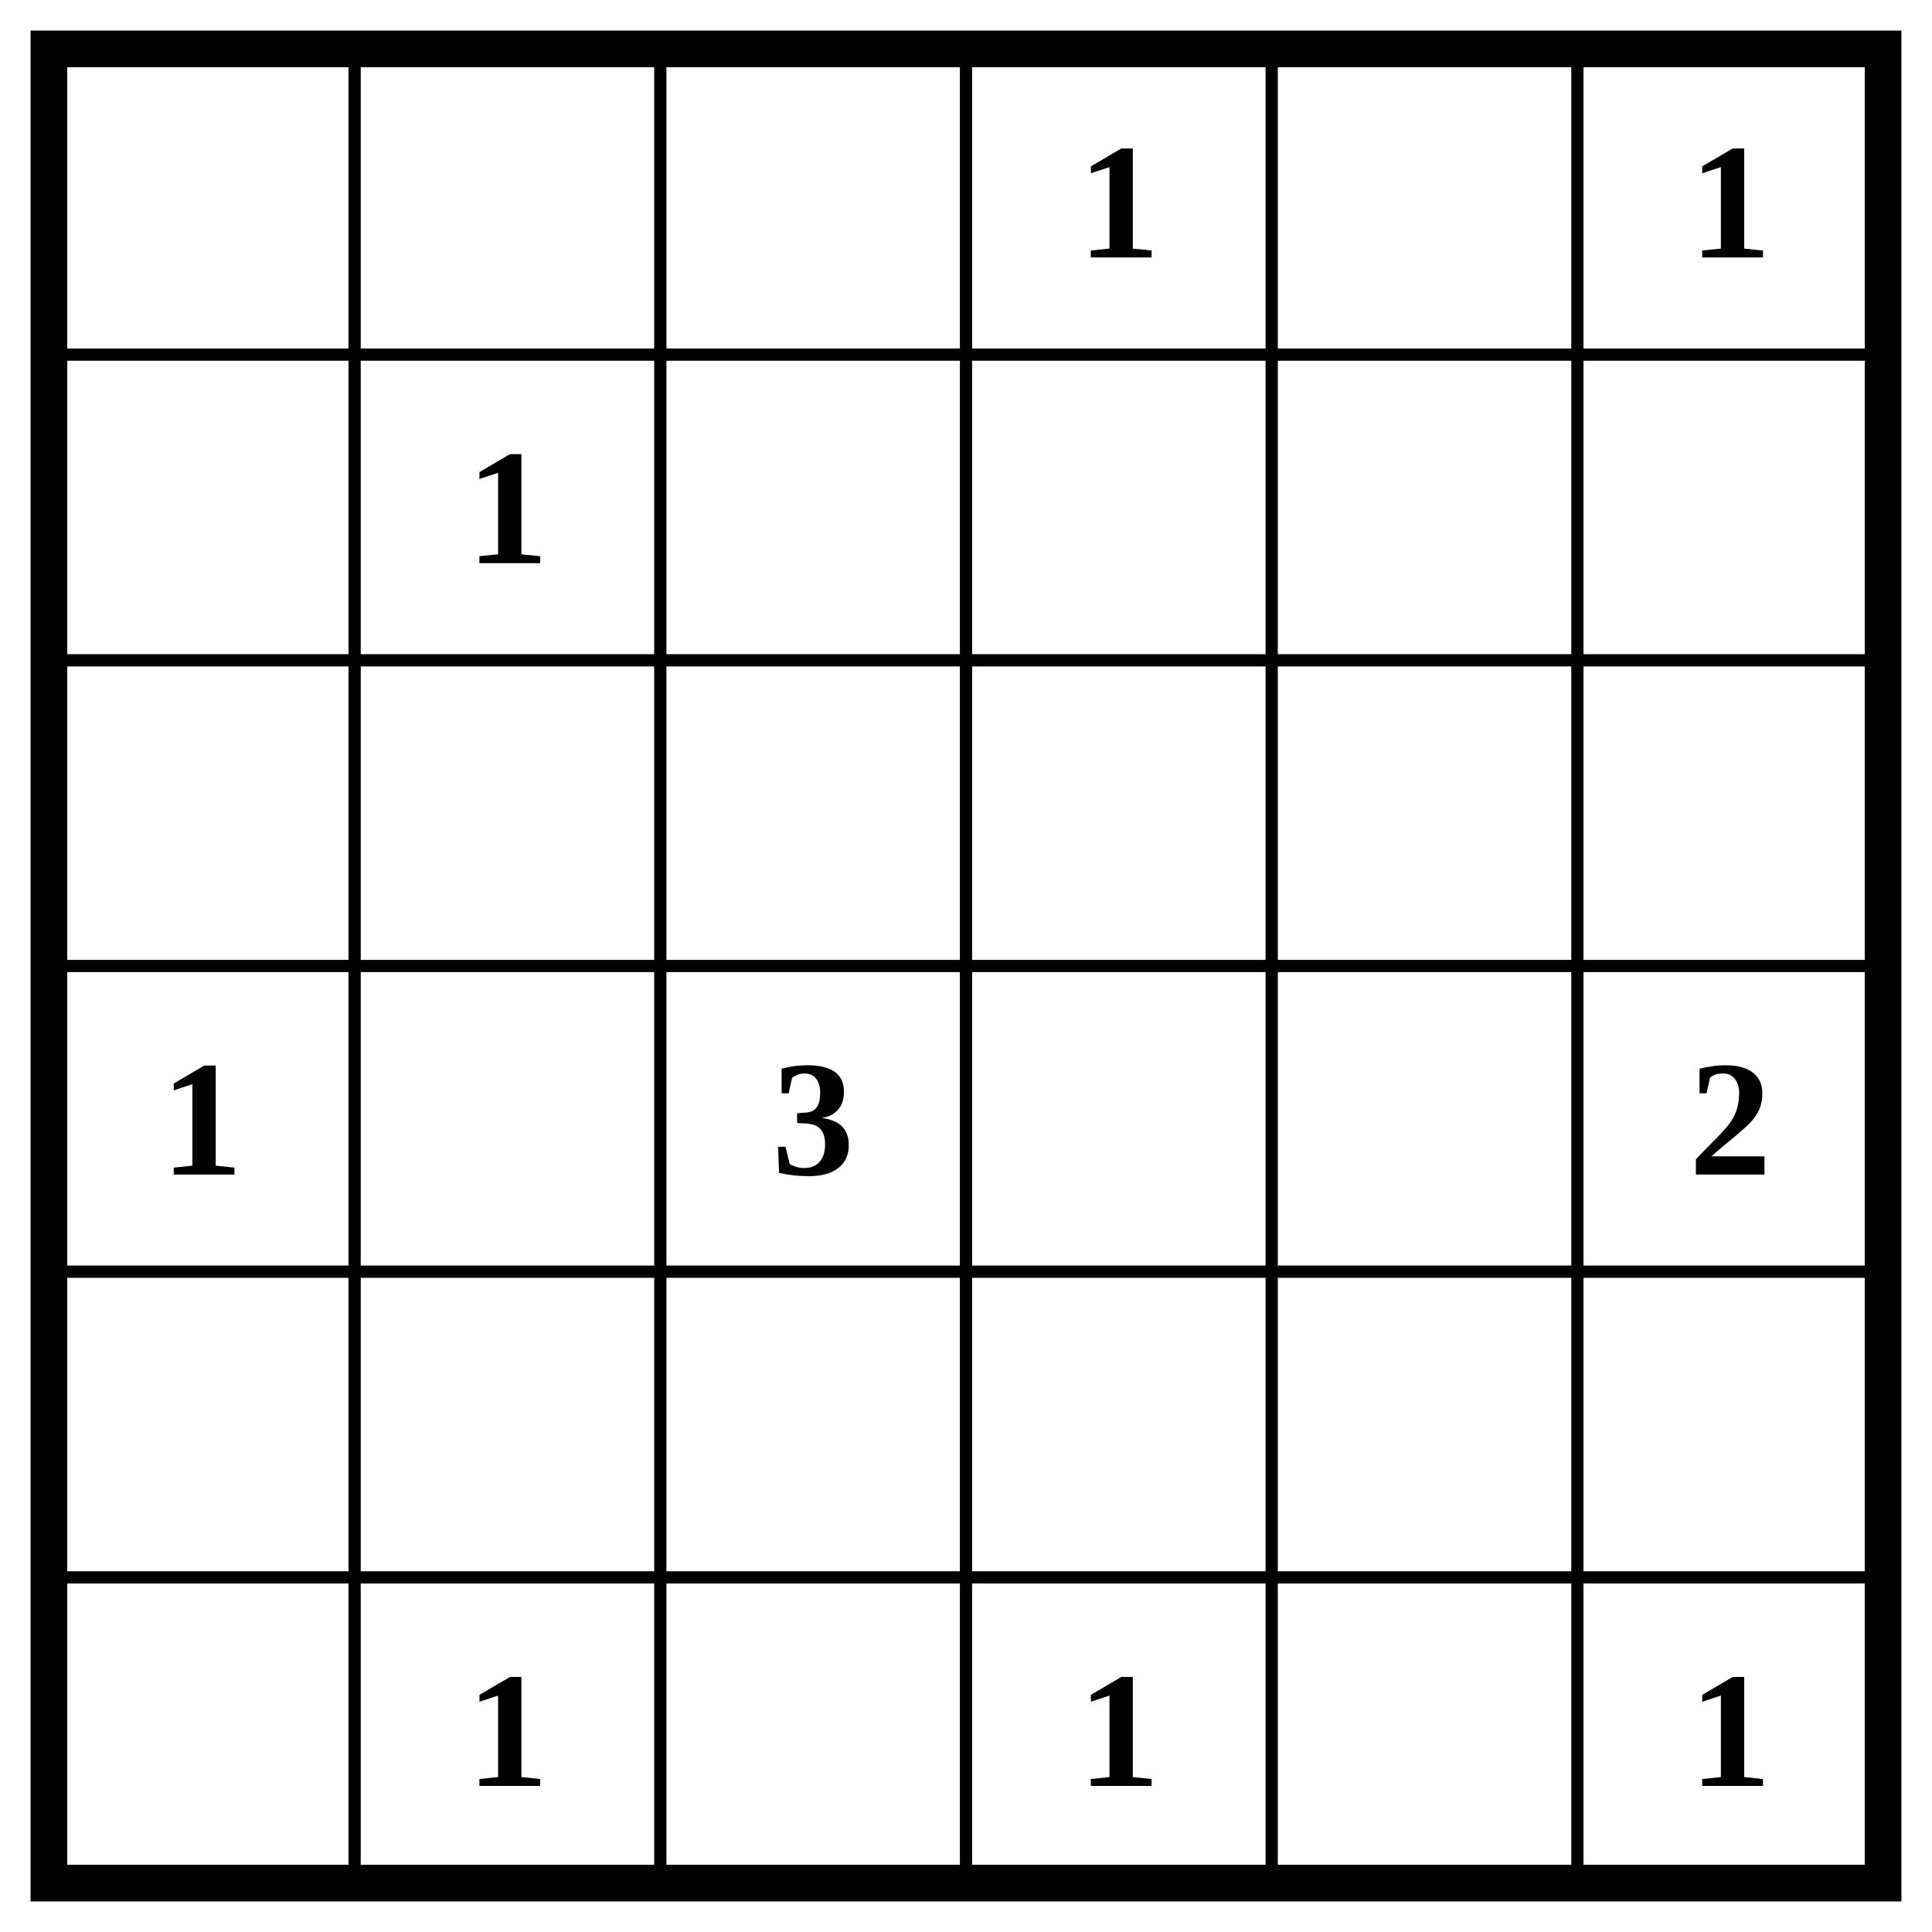
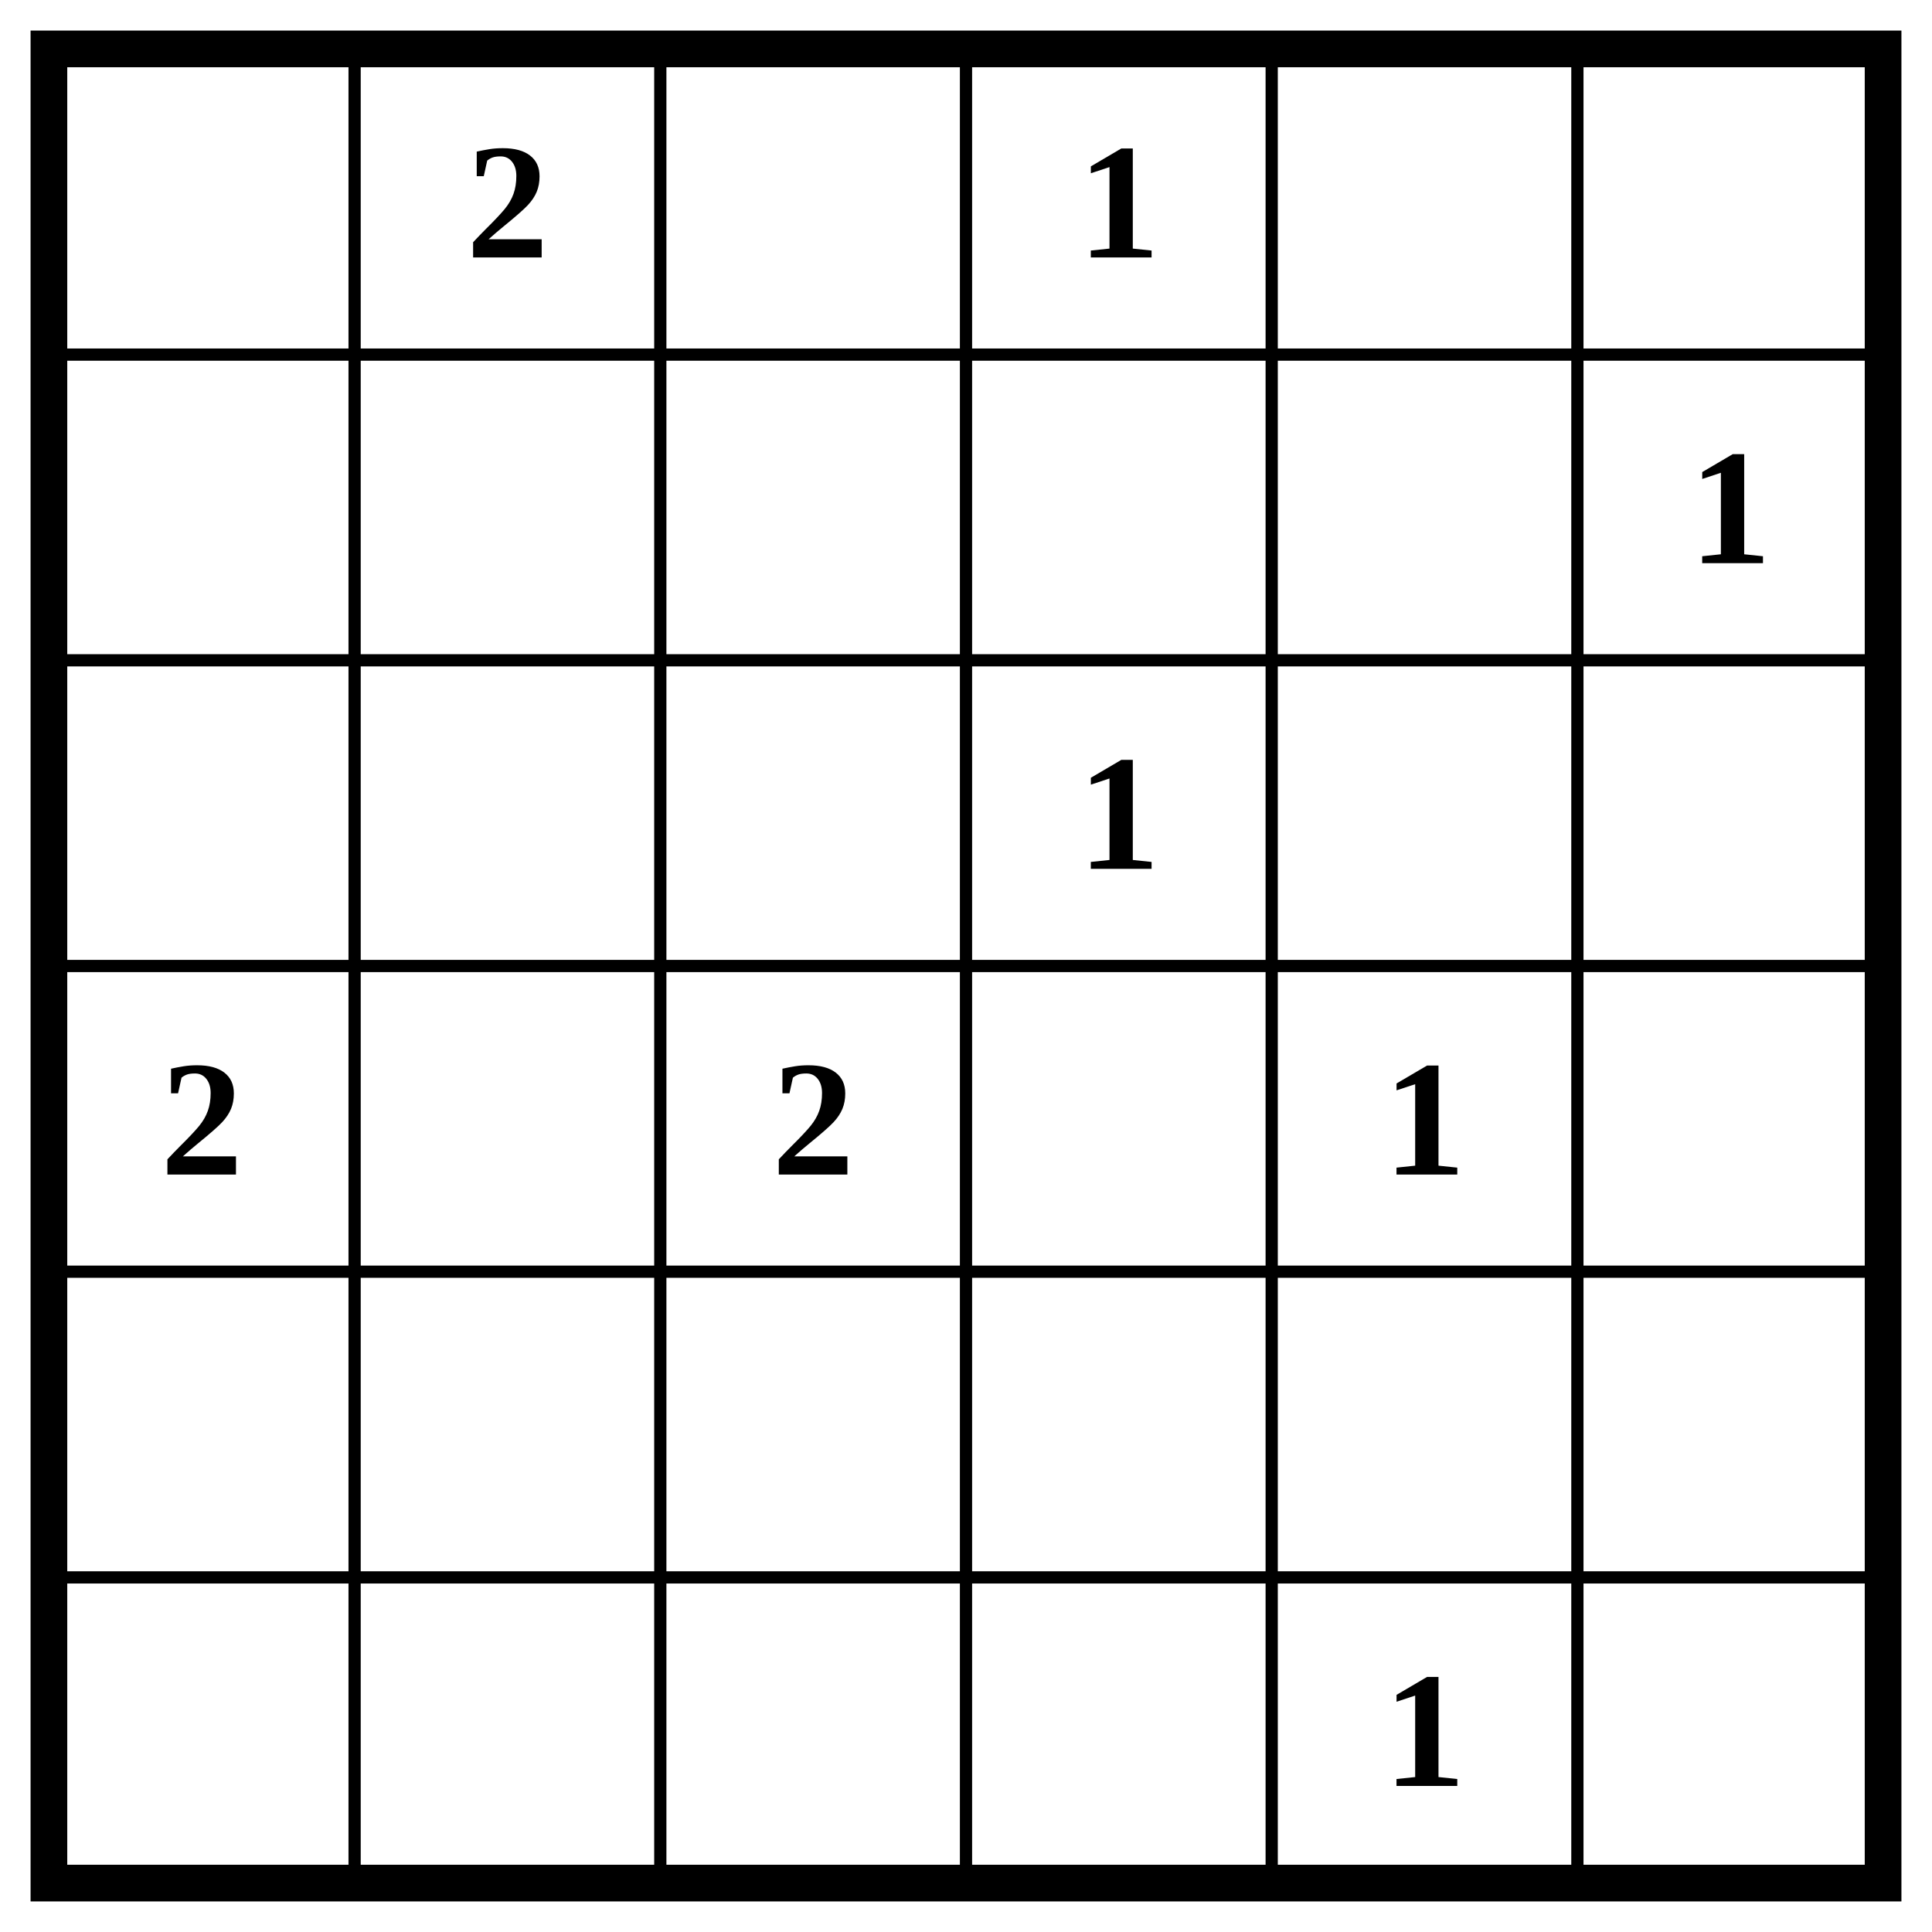
<svg xmlns="http://www.w3.org/2000/svg" class="p" viewBox="0 0 632 632" preserveAspectRatio="xMidYMid meet" shape-rendering="geometricPrecision">
  <path d="M16 116H616M16 216H616M16 316H616M16 416H616M16 516H616M116 16V616M216 16V616M316 16V616M416 16V616M516 16V616" fill="none" stroke="#000" stroke-width="4" stroke-linecap="square" />
  <rect x="16" y="16" width="600" height="600" fill="none" stroke="#000" stroke-width="12" />
  <g fill="#000" font-size="54" font-weight="700" text-anchor="middle" dominant-baseline="central">
+     <text x="166" y="66">2</text>
    <text x="366" y="66">1</text>
-     <text x="566" y="66">1</text>
-     <text x="166" y="166">1</text>
-     <text x="66" y="366">1</text>
-     <text x="266" y="366">3</text>
-     <text x="566" y="366">2</text>
-     <text x="166" y="566">1</text>
-     <text x="366" y="566">1</text>
-     <text x="566" y="566">1</text>
+     <text x="566" y="166">1</text>
+     <text x="366" y="266">1</text>
+     <text x="66" y="366">2</text>
+     <text x="266" y="366">2</text>
+     <text x="466" y="366">1</text>
+     <text x="466" y="566">1</text>
  </g>
</svg>
